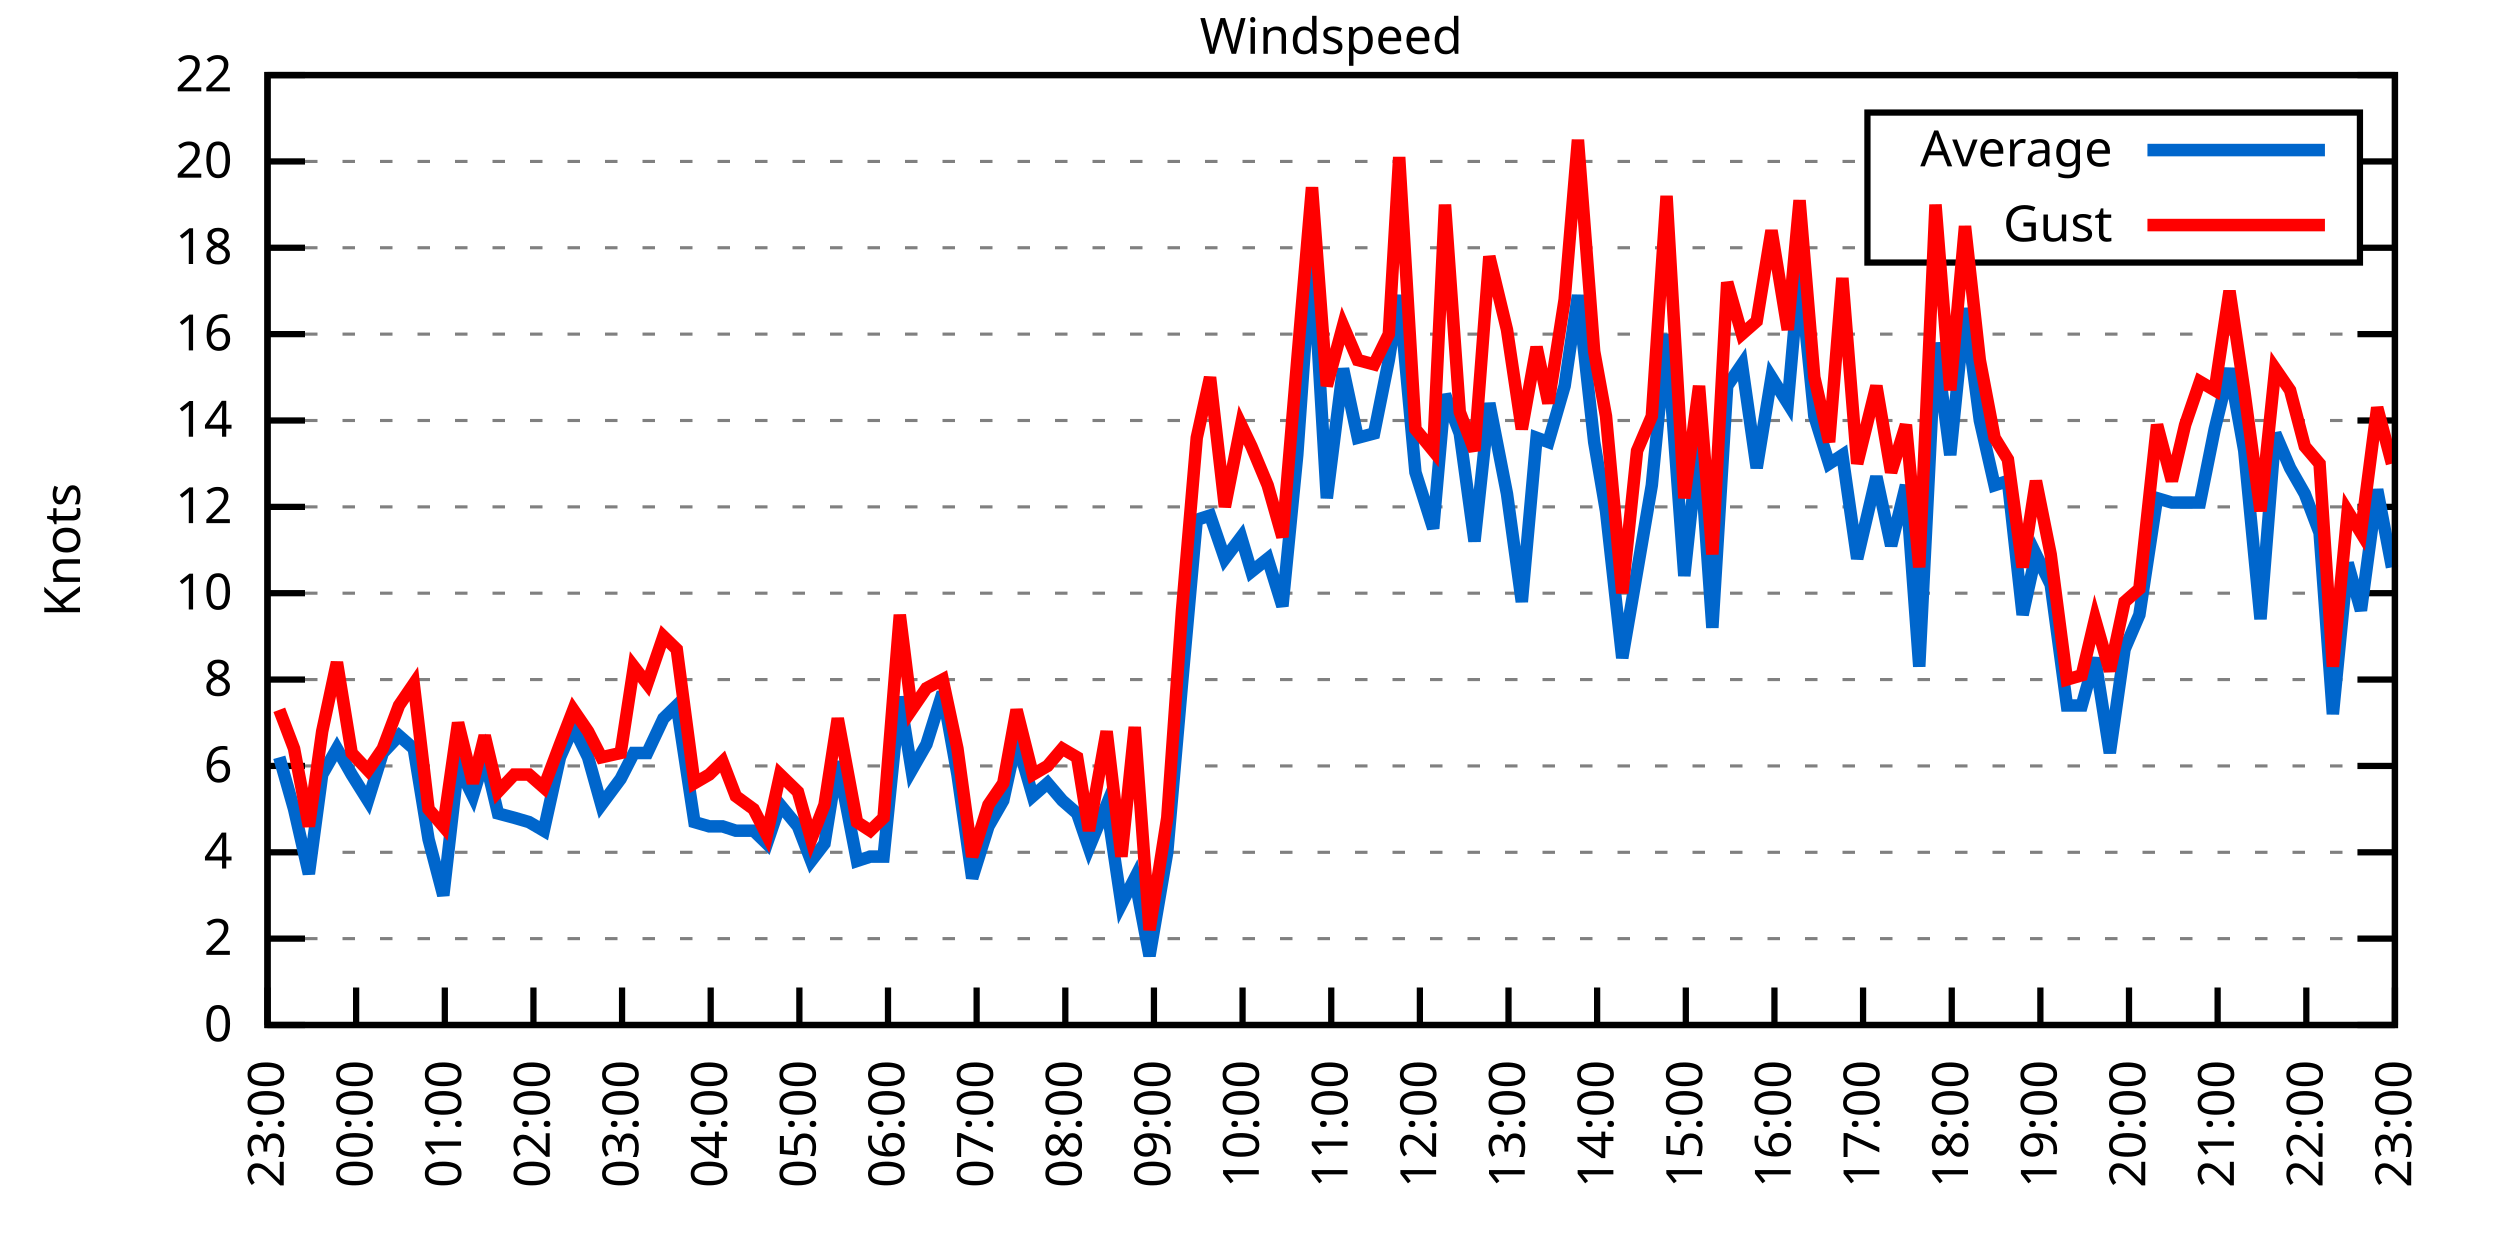
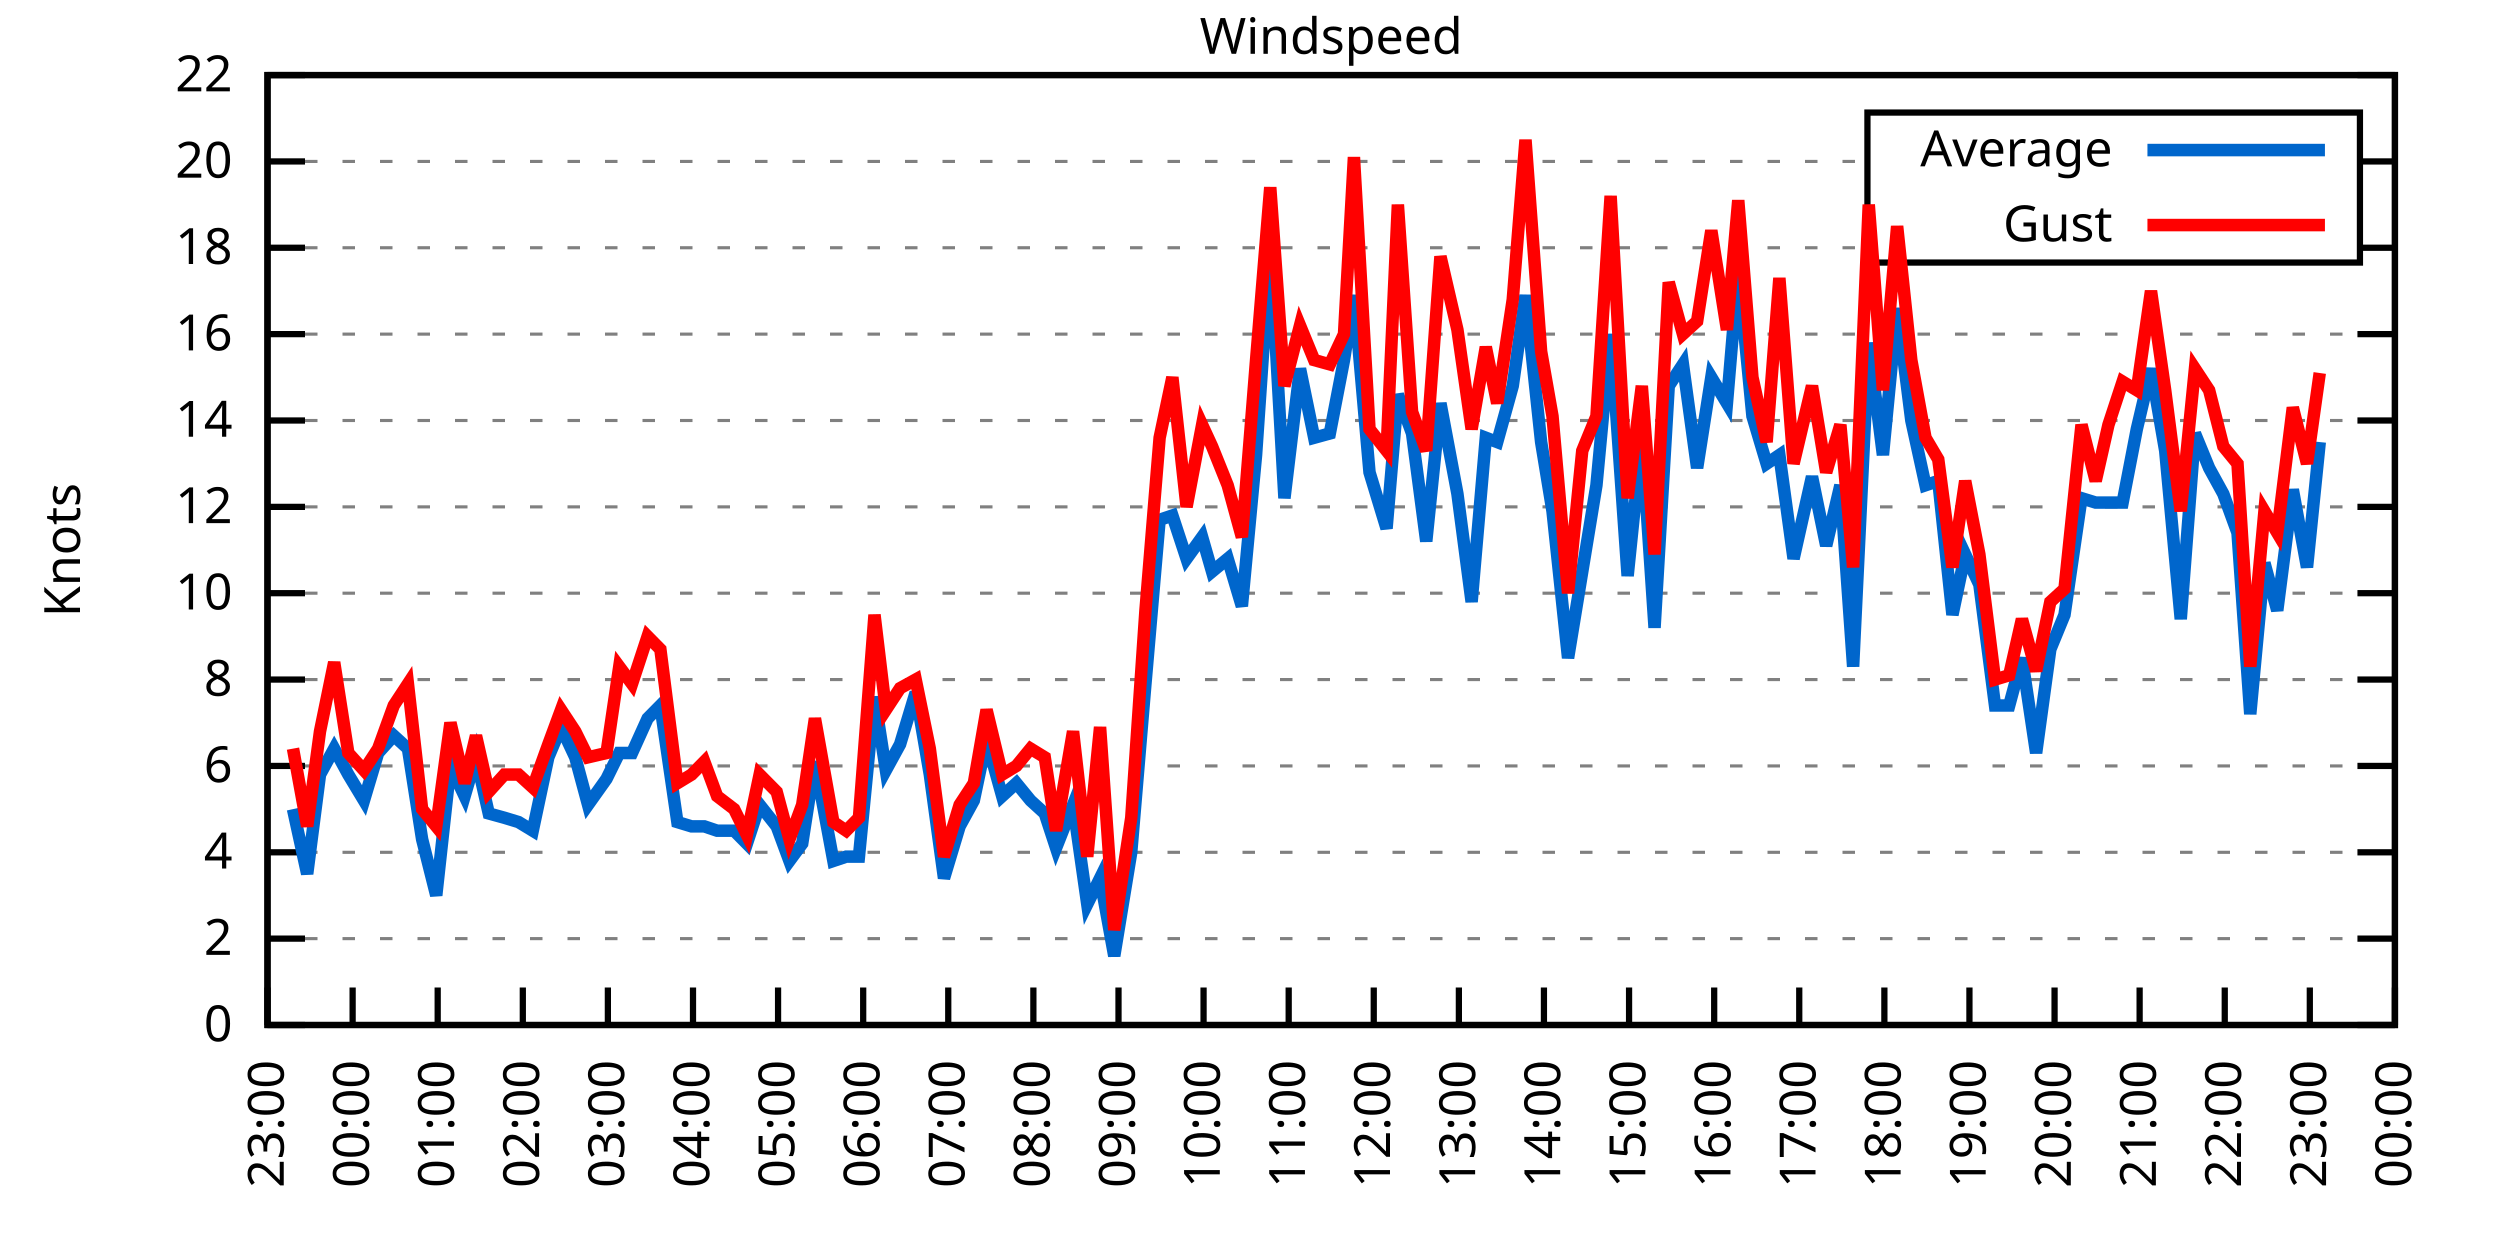
<svg xmlns="http://www.w3.org/2000/svg" xmlns:xlink="http://www.w3.org/1999/xlink" width="400" height="200" viewBox="0 0 400 200">
  <g id="gnuplot_canvas">
    <rect x="0" y="0" width="400" height="200" fill="none" />
    <defs>
      <circle id="gpDot" r="0.5" stroke-width="0.5" stroke="currentColor" />
      <path id="gpPt0" stroke-width="0.333" stroke="currentColor" d="M-1,0 h2 M0,-1 v2" />
      <path id="gpPt1" stroke-width="0.333" stroke="currentColor" d="M-1,-1 L1,1 M1,-1 L-1,1" />
      <path id="gpPt2" stroke-width="0.333" stroke="currentColor" d="M-1,0 L1,0 M0,-1 L0,1 M-1,-1 L1,1 M-1,1 L1,-1" />
      <rect id="gpPt3" stroke-width="0.333" stroke="currentColor" x="-1" y="-1" width="2" height="2" />
      <rect id="gpPt4" stroke-width="0.333" stroke="currentColor" fill="currentColor" x="-1" y="-1" width="2" height="2" />
      <circle id="gpPt5" stroke-width="0.333" stroke="currentColor" cx="0" cy="0" r="1" />
      <use xlink:href="#gpPt5" id="gpPt6" fill="currentColor" stroke="none" />
      <path id="gpPt7" stroke-width="0.333" stroke="currentColor" d="M0,-1.33 L-1.33,0.67 L1.33,0.67 z" />
      <use xlink:href="#gpPt7" id="gpPt8" fill="currentColor" stroke="none" />
      <use xlink:href="#gpPt7" id="gpPt9" stroke="currentColor" transform="rotate(180)" />
      <use xlink:href="#gpPt9" id="gpPt10" fill="currentColor" stroke="none" />
      <use xlink:href="#gpPt3" id="gpPt11" stroke="currentColor" transform="rotate(45)" />
      <use xlink:href="#gpPt11" id="gpPt12" fill="currentColor" stroke="none" />
      <path id="gpPt13" stroke-width="0.333" stroke="currentColor" d="M0,1.330 L1.265,0.411 L0.782,-1.067 L-0.782,-1.076 L-1.265,0.411 z" />
      <use xlink:href="#gpPt13" id="gpPt14" fill="currentColor" stroke="none" />
      <filter id="textbox" filterUnits="objectBoundingBox" x="0" y="0" height="1" width="1">
        <feFlood flood-color="white" flood-opacity="1" result="bgnd" />
        <feComposite in="SourceGraphic" in2="bgnd" operator="atop" />
      </filter>
      <filter id="greybox" filterUnits="objectBoundingBox" x="0" y="0" height="1" width="1">
        <feFlood flood-color="lightgrey" flood-opacity="1" result="grey" />
        <feComposite in="SourceGraphic" in2="grey" operator="atop" />
      </filter>
    </defs>
    <g fill="none" color="white" stroke="currentColor" stroke-width="1.00" stroke-linecap="butt" stroke-linejoin="miter">
</g>
    <g fill="none" color="black" stroke="currentColor" stroke-width="1.00" stroke-linecap="butt" stroke-linejoin="miter">
      <g stroke="none" shape-rendering="crispEdges">
        <polygon fill="rgb(255, 255, 255)" points="42.80,164.00 383.18,164.00 383.18,12.02 42.80,12.02 " />
      </g>
    </g>
    <g fill="none" color="black" stroke="currentColor" stroke-width="1.00" stroke-linecap="butt" stroke-linejoin="miter">
</g>
    <g fill="none" color="black" stroke="black" stroke-width="0.50" stroke-linecap="butt" stroke-linejoin="miter">
</g>
    <g fill="none" color="gray" stroke="currentColor" stroke-width="0.50" stroke-linecap="butt" stroke-linejoin="miter">
      <path stroke="gray" stroke-dasharray="2,4" class="gridline" d="M42.80,164.00 L383.19,164.00  " />
    </g>
    <g fill="none" color="gray" stroke="gray" stroke-width="1.00" stroke-linecap="butt" stroke-linejoin="miter">
</g>
    <g fill="none" color="black" stroke="currentColor" stroke-width="1.00" stroke-linecap="butt" stroke-linejoin="miter">
      <path stroke="black" d="M42.80,164.00 L48.80,164.00 M383.19,164.00 L377.19,164.00  " />
      <g transform="translate(37.20,166.60)" stroke="none" fill="black" font-family="Sans" font-size="8.00" text-anchor="end">
        <text>
          <tspan font-family="Sans"> 0</tspan>
        </text>
      </g>
    </g>
    <g fill="none" color="black" stroke="currentColor" stroke-width="1.00" stroke-linecap="butt" stroke-linejoin="miter">
</g>
    <g fill="none" color="black" stroke="black" stroke-width="0.50" stroke-linecap="butt" stroke-linejoin="miter">
</g>
    <g fill="none" color="gray" stroke="currentColor" stroke-width="0.50" stroke-linecap="butt" stroke-linejoin="miter">
      <path stroke="gray" stroke-dasharray="2,4" class="gridline" d="M42.80,150.18 L383.19,150.18  " />
    </g>
    <g fill="none" color="gray" stroke="gray" stroke-width="1.00" stroke-linecap="butt" stroke-linejoin="miter">
</g>
    <g fill="none" color="black" stroke="currentColor" stroke-width="1.00" stroke-linecap="butt" stroke-linejoin="miter">
      <path stroke="black" d="M42.80,150.18 L48.80,150.18 M383.19,150.18 L377.19,150.18  " />
      <g transform="translate(37.20,152.78)" stroke="none" fill="black" font-family="Sans" font-size="8.00" text-anchor="end">
        <text>
          <tspan font-family="Sans"> 2</tspan>
        </text>
      </g>
    </g>
    <g fill="none" color="black" stroke="currentColor" stroke-width="1.00" stroke-linecap="butt" stroke-linejoin="miter">
</g>
    <g fill="none" color="black" stroke="black" stroke-width="0.50" stroke-linecap="butt" stroke-linejoin="miter">
</g>
    <g fill="none" color="gray" stroke="currentColor" stroke-width="0.50" stroke-linecap="butt" stroke-linejoin="miter">
      <path stroke="gray" stroke-dasharray="2,4" class="gridline" d="M42.80,136.37 L383.19,136.37  " />
    </g>
    <g fill="none" color="gray" stroke="gray" stroke-width="1.00" stroke-linecap="butt" stroke-linejoin="miter">
</g>
    <g fill="none" color="black" stroke="currentColor" stroke-width="1.00" stroke-linecap="butt" stroke-linejoin="miter">
      <path stroke="black" d="M42.80,136.37 L48.80,136.37 M383.19,136.37 L377.19,136.37  " />
      <g transform="translate(37.20,138.97)" stroke="none" fill="black" font-family="Sans" font-size="8.00" text-anchor="end">
        <text>
          <tspan font-family="Sans"> 4</tspan>
        </text>
      </g>
    </g>
    <g fill="none" color="black" stroke="currentColor" stroke-width="1.00" stroke-linecap="butt" stroke-linejoin="miter">
</g>
    <g fill="none" color="black" stroke="black" stroke-width="0.50" stroke-linecap="butt" stroke-linejoin="miter">
</g>
    <g fill="none" color="gray" stroke="currentColor" stroke-width="0.50" stroke-linecap="butt" stroke-linejoin="miter">
      <path stroke="gray" stroke-dasharray="2,4" class="gridline" d="M42.80,122.55 L383.19,122.55  " />
    </g>
    <g fill="none" color="gray" stroke="gray" stroke-width="1.00" stroke-linecap="butt" stroke-linejoin="miter">
</g>
    <g fill="none" color="black" stroke="currentColor" stroke-width="1.00" stroke-linecap="butt" stroke-linejoin="miter">
      <path stroke="black" d="M42.80,122.55 L48.80,122.55 M383.19,122.55 L377.19,122.55  " />
      <g transform="translate(37.20,125.15)" stroke="none" fill="black" font-family="Sans" font-size="8.00" text-anchor="end">
        <text>
          <tspan font-family="Sans"> 6</tspan>
        </text>
      </g>
    </g>
    <g fill="none" color="black" stroke="currentColor" stroke-width="1.00" stroke-linecap="butt" stroke-linejoin="miter">
</g>
    <g fill="none" color="black" stroke="black" stroke-width="0.50" stroke-linecap="butt" stroke-linejoin="miter">
</g>
    <g fill="none" color="gray" stroke="currentColor" stroke-width="0.50" stroke-linecap="butt" stroke-linejoin="miter">
      <path stroke="gray" stroke-dasharray="2,4" class="gridline" d="M42.80,108.73 L383.19,108.73  " />
    </g>
    <g fill="none" color="gray" stroke="gray" stroke-width="1.00" stroke-linecap="butt" stroke-linejoin="miter">
</g>
    <g fill="none" color="black" stroke="currentColor" stroke-width="1.00" stroke-linecap="butt" stroke-linejoin="miter">
      <path stroke="black" d="M42.80,108.73 L48.80,108.73 M383.19,108.73 L377.19,108.73  " />
      <g transform="translate(37.20,111.33)" stroke="none" fill="black" font-family="Sans" font-size="8.00" text-anchor="end">
        <text>
          <tspan font-family="Sans"> 8</tspan>
        </text>
      </g>
    </g>
    <g fill="none" color="black" stroke="currentColor" stroke-width="1.00" stroke-linecap="butt" stroke-linejoin="miter">
</g>
    <g fill="none" color="black" stroke="black" stroke-width="0.50" stroke-linecap="butt" stroke-linejoin="miter">
</g>
    <g fill="none" color="gray" stroke="currentColor" stroke-width="0.50" stroke-linecap="butt" stroke-linejoin="miter">
      <path stroke="gray" stroke-dasharray="2,4" class="gridline" d="M42.80,94.91 L383.19,94.91  " />
    </g>
    <g fill="none" color="gray" stroke="gray" stroke-width="1.00" stroke-linecap="butt" stroke-linejoin="miter">
</g>
    <g fill="none" color="black" stroke="currentColor" stroke-width="1.00" stroke-linecap="butt" stroke-linejoin="miter">
      <path stroke="black" d="M42.80,94.91 L48.80,94.91 M383.19,94.91 L377.19,94.91  " />
      <g transform="translate(37.20,97.51)" stroke="none" fill="black" font-family="Sans" font-size="8.00" text-anchor="end">
        <text>
          <tspan font-family="Sans"> 10</tspan>
        </text>
      </g>
    </g>
    <g fill="none" color="black" stroke="currentColor" stroke-width="1.00" stroke-linecap="butt" stroke-linejoin="miter">
</g>
    <g fill="none" color="black" stroke="black" stroke-width="0.50" stroke-linecap="butt" stroke-linejoin="miter">
</g>
    <g fill="none" color="gray" stroke="currentColor" stroke-width="0.50" stroke-linecap="butt" stroke-linejoin="miter">
      <path stroke="gray" stroke-dasharray="2,4" class="gridline" d="M42.80,81.10 L383.19,81.10  " />
    </g>
    <g fill="none" color="gray" stroke="gray" stroke-width="1.00" stroke-linecap="butt" stroke-linejoin="miter">
</g>
    <g fill="none" color="black" stroke="currentColor" stroke-width="1.00" stroke-linecap="butt" stroke-linejoin="miter">
      <path stroke="black" d="M42.80,81.10 L48.80,81.10 M383.19,81.10 L377.19,81.10  " />
      <g transform="translate(37.20,83.70)" stroke="none" fill="black" font-family="Sans" font-size="8.00" text-anchor="end">
        <text>
          <tspan font-family="Sans"> 12</tspan>
        </text>
      </g>
    </g>
    <g fill="none" color="black" stroke="currentColor" stroke-width="1.00" stroke-linecap="butt" stroke-linejoin="miter">
</g>
    <g fill="none" color="black" stroke="black" stroke-width="0.50" stroke-linecap="butt" stroke-linejoin="miter">
</g>
    <g fill="none" color="gray" stroke="currentColor" stroke-width="0.50" stroke-linecap="butt" stroke-linejoin="miter">
      <path stroke="gray" stroke-dasharray="2,4" class="gridline" d="M42.80,67.28 L383.19,67.28  " />
    </g>
    <g fill="none" color="gray" stroke="gray" stroke-width="1.00" stroke-linecap="butt" stroke-linejoin="miter">
</g>
    <g fill="none" color="black" stroke="currentColor" stroke-width="1.00" stroke-linecap="butt" stroke-linejoin="miter">
      <path stroke="black" d="M42.80,67.28 L48.80,67.28 M383.19,67.28 L377.19,67.28  " />
      <g transform="translate(37.20,69.88)" stroke="none" fill="black" font-family="Sans" font-size="8.00" text-anchor="end">
        <text>
          <tspan font-family="Sans"> 14</tspan>
        </text>
      </g>
    </g>
    <g fill="none" color="black" stroke="currentColor" stroke-width="1.00" stroke-linecap="butt" stroke-linejoin="miter">
</g>
    <g fill="none" color="black" stroke="black" stroke-width="0.50" stroke-linecap="butt" stroke-linejoin="miter">
</g>
    <g fill="none" color="gray" stroke="currentColor" stroke-width="0.50" stroke-linecap="butt" stroke-linejoin="miter">
      <path stroke="gray" stroke-dasharray="2,4" class="gridline" d="M42.80,53.46 L383.19,53.46  " />
    </g>
    <g fill="none" color="gray" stroke="gray" stroke-width="1.00" stroke-linecap="butt" stroke-linejoin="miter">
</g>
    <g fill="none" color="black" stroke="currentColor" stroke-width="1.00" stroke-linecap="butt" stroke-linejoin="miter">
      <path stroke="black" d="M42.80,53.46 L48.80,53.46 M383.19,53.46 L377.19,53.46  " />
      <g transform="translate(37.20,56.06)" stroke="none" fill="black" font-family="Sans" font-size="8.00" text-anchor="end">
        <text>
          <tspan font-family="Sans"> 16</tspan>
        </text>
      </g>
    </g>
    <g fill="none" color="black" stroke="currentColor" stroke-width="1.00" stroke-linecap="butt" stroke-linejoin="miter">
</g>
    <g fill="none" color="black" stroke="black" stroke-width="0.50" stroke-linecap="butt" stroke-linejoin="miter">
</g>
    <g fill="none" color="gray" stroke="currentColor" stroke-width="0.50" stroke-linecap="butt" stroke-linejoin="miter">
      <path stroke="gray" stroke-dasharray="2,4" class="gridline" d="M42.80,39.64 L298.79,39.64 M377.59,39.64 L383.19,39.64  " />
    </g>
    <g fill="none" color="gray" stroke="gray" stroke-width="1.00" stroke-linecap="butt" stroke-linejoin="miter">
</g>
    <g fill="none" color="black" stroke="currentColor" stroke-width="1.00" stroke-linecap="butt" stroke-linejoin="miter">
      <path stroke="black" d="M42.80,39.64 L48.80,39.64 M383.19,39.64 L377.19,39.64  " />
      <g transform="translate(37.20,42.24)" stroke="none" fill="black" font-family="Sans" font-size="8.00" text-anchor="end">
        <text>
          <tspan font-family="Sans"> 18</tspan>
        </text>
      </g>
    </g>
    <g fill="none" color="black" stroke="currentColor" stroke-width="1.00" stroke-linecap="butt" stroke-linejoin="miter">
</g>
    <g fill="none" color="black" stroke="black" stroke-width="0.50" stroke-linecap="butt" stroke-linejoin="miter">
</g>
    <g fill="none" color="gray" stroke="currentColor" stroke-width="0.50" stroke-linecap="butt" stroke-linejoin="miter">
      <path stroke="gray" stroke-dasharray="2,4" class="gridline" d="M42.80,25.83 L298.79,25.83 M377.59,25.83 L383.19,25.83  " />
    </g>
    <g fill="none" color="gray" stroke="gray" stroke-width="1.00" stroke-linecap="butt" stroke-linejoin="miter">
</g>
    <g fill="none" color="black" stroke="currentColor" stroke-width="1.00" stroke-linecap="butt" stroke-linejoin="miter">
      <path stroke="black" d="M42.80,25.83 L48.80,25.83 M383.19,25.83 L377.19,25.83  " />
      <g transform="translate(37.20,28.43)" stroke="none" fill="black" font-family="Sans" font-size="8.00" text-anchor="end">
        <text>
          <tspan font-family="Sans"> 20</tspan>
        </text>
      </g>
    </g>
    <g fill="none" color="black" stroke="currentColor" stroke-width="1.00" stroke-linecap="butt" stroke-linejoin="miter">
</g>
    <g fill="none" color="black" stroke="black" stroke-width="0.50" stroke-linecap="butt" stroke-linejoin="miter">
</g>
    <g fill="none" color="gray" stroke="currentColor" stroke-width="0.50" stroke-linecap="butt" stroke-linejoin="miter">
      <path stroke="gray" stroke-dasharray="2,4" class="gridline" d="M42.80,12.01 L383.19,12.01  " />
    </g>
    <g fill="none" color="gray" stroke="gray" stroke-width="1.00" stroke-linecap="butt" stroke-linejoin="miter">
</g>
    <g fill="none" color="black" stroke="currentColor" stroke-width="1.00" stroke-linecap="butt" stroke-linejoin="miter">
      <path stroke="black" d="M42.80,12.01 L48.80,12.01 M383.19,12.01 L377.19,12.01  " />
      <g transform="translate(37.20,14.61)" stroke="none" fill="black" font-family="Sans" font-size="8.00" text-anchor="end">
        <text>
          <tspan font-family="Sans"> 22</tspan>
        </text>
      </g>
    </g>
    <g fill="none" color="black" stroke="currentColor" stroke-width="1.00" stroke-linecap="butt" stroke-linejoin="miter">
      <path stroke="black" d="M42.80,164.00 L42.80,158.00  " />
      <g transform="translate(45.40,169.60) rotate(270.00)" stroke="none" fill="black" font-family="Sans" font-size="8.00" text-anchor="end">
        <text>
          <tspan font-family="Sans">23:00</tspan>
        </text>
      </g>
    </g>
    <g fill="none" color="black" stroke="currentColor" stroke-width="1.00" stroke-linecap="butt" stroke-linejoin="miter">
-       <path stroke="black" d="M56.98,164.00 L56.98,158.00  " />
-       <g transform="translate(59.58,169.60) rotate(270.00)" stroke="none" fill="black" font-family="Sans" font-size="8.00" text-anchor="end">
+       <path stroke="black" d="M56.42,164.00 L56.42,158.00  " />
+       <g transform="translate(59.02,169.60) rotate(270.00)" stroke="none" fill="black" font-family="Sans" font-size="8.00" text-anchor="end">
        <text>
          <tspan font-family="Sans">00:00</tspan>
        </text>
      </g>
    </g>
    <g fill="none" color="black" stroke="currentColor" stroke-width="1.00" stroke-linecap="butt" stroke-linejoin="miter">
-       <path stroke="black" d="M71.17,164.00 L71.17,158.00  " />
-       <g transform="translate(73.77,169.60) rotate(270.00)" stroke="none" fill="black" font-family="Sans" font-size="8.00" text-anchor="end">
+       <path stroke="black" d="M70.03,164.00 L70.03,158.00  " />
+       <g transform="translate(72.63,169.60) rotate(270.00)" stroke="none" fill="black" font-family="Sans" font-size="8.00" text-anchor="end">
        <text>
          <tspan font-family="Sans">01:00</tspan>
        </text>
      </g>
    </g>
    <g fill="none" color="black" stroke="currentColor" stroke-width="1.00" stroke-linecap="butt" stroke-linejoin="miter">
-       <path stroke="black" d="M85.35,164.00 L85.35,158.00  " />
-       <g transform="translate(87.95,169.60) rotate(270.00)" stroke="none" fill="black" font-family="Sans" font-size="8.00" text-anchor="end">
+       <path stroke="black" d="M83.65,164.00 L83.65,158.00  " />
+       <g transform="translate(86.25,169.60) rotate(270.00)" stroke="none" fill="black" font-family="Sans" font-size="8.00" text-anchor="end">
        <text>
          <tspan font-family="Sans">02:00</tspan>
        </text>
      </g>
    </g>
    <g fill="none" color="black" stroke="currentColor" stroke-width="1.00" stroke-linecap="butt" stroke-linejoin="miter">
-       <path stroke="black" d="M99.53,164.00 L99.53,158.00  " />
-       <g transform="translate(102.13,169.60) rotate(270.00)" stroke="none" fill="black" font-family="Sans" font-size="8.00" text-anchor="end">
+       <path stroke="black" d="M97.26,164.00 L97.26,158.00  " />
+       <g transform="translate(99.86,169.60) rotate(270.00)" stroke="none" fill="black" font-family="Sans" font-size="8.00" text-anchor="end">
        <text>
          <tspan font-family="Sans">03:00</tspan>
        </text>
      </g>
    </g>
    <g fill="none" color="black" stroke="currentColor" stroke-width="1.00" stroke-linecap="butt" stroke-linejoin="miter">
-       <path stroke="black" d="M113.71,164.00 L113.71,158.00  " />
-       <g transform="translate(116.31,169.60) rotate(270.00)" stroke="none" fill="black" font-family="Sans" font-size="8.00" text-anchor="end">
+       <path stroke="black" d="M110.88,164.00 L110.88,158.00  " />
+       <g transform="translate(113.48,169.60) rotate(270.00)" stroke="none" fill="black" font-family="Sans" font-size="8.00" text-anchor="end">
        <text>
          <tspan font-family="Sans">04:00</tspan>
        </text>
      </g>
    </g>
    <g fill="none" color="black" stroke="currentColor" stroke-width="1.00" stroke-linecap="butt" stroke-linejoin="miter">
-       <path stroke="black" d="M127.90,164.00 L127.90,158.00  " />
-       <g transform="translate(130.50,169.60) rotate(270.00)" stroke="none" fill="black" font-family="Sans" font-size="8.00" text-anchor="end">
+       <path stroke="black" d="M124.49,164.00 L124.49,158.00  " />
+       <g transform="translate(127.09,169.60) rotate(270.00)" stroke="none" fill="black" font-family="Sans" font-size="8.00" text-anchor="end">
        <text>
          <tspan font-family="Sans">05:00</tspan>
        </text>
      </g>
    </g>
    <g fill="none" color="black" stroke="currentColor" stroke-width="1.00" stroke-linecap="butt" stroke-linejoin="miter">
-       <path stroke="black" d="M142.08,164.00 L142.08,158.00  " />
-       <g transform="translate(144.68,169.60) rotate(270.00)" stroke="none" fill="black" font-family="Sans" font-size="8.00" text-anchor="end">
+       <path stroke="black" d="M138.11,164.00 L138.11,158.00  " />
+       <g transform="translate(140.71,169.60) rotate(270.00)" stroke="none" fill="black" font-family="Sans" font-size="8.00" text-anchor="end">
        <text>
          <tspan font-family="Sans">06:00</tspan>
        </text>
      </g>
    </g>
    <g fill="none" color="black" stroke="currentColor" stroke-width="1.00" stroke-linecap="butt" stroke-linejoin="miter">
-       <path stroke="black" d="M156.26,164.00 L156.26,158.00  " />
-       <g transform="translate(158.86,169.60) rotate(270.00)" stroke="none" fill="black" font-family="Sans" font-size="8.00" text-anchor="end">
+       <path stroke="black" d="M151.72,164.00 L151.72,158.00  " />
+       <g transform="translate(154.32,169.60) rotate(270.00)" stroke="none" fill="black" font-family="Sans" font-size="8.00" text-anchor="end">
        <text>
          <tspan font-family="Sans">07:00</tspan>
        </text>
      </g>
    </g>
    <g fill="none" color="black" stroke="currentColor" stroke-width="1.00" stroke-linecap="butt" stroke-linejoin="miter">
-       <path stroke="black" d="M170.45,164.00 L170.45,158.00  " />
-       <g transform="translate(173.05,169.60) rotate(270.00)" stroke="none" fill="black" font-family="Sans" font-size="8.00" text-anchor="end">
+       <path stroke="black" d="M165.34,164.00 L165.34,158.00  " />
+       <g transform="translate(167.94,169.60) rotate(270.00)" stroke="none" fill="black" font-family="Sans" font-size="8.00" text-anchor="end">
        <text>
          <tspan font-family="Sans">08:00</tspan>
        </text>
      </g>
    </g>
    <g fill="none" color="black" stroke="currentColor" stroke-width="1.00" stroke-linecap="butt" stroke-linejoin="miter">
-       <path stroke="black" d="M184.63,164.00 L184.63,158.00  " />
-       <g transform="translate(187.23,169.60) rotate(270.00)" stroke="none" fill="black" font-family="Sans" font-size="8.00" text-anchor="end">
+       <path stroke="black" d="M178.96,164.00 L178.96,158.00  " />
+       <g transform="translate(181.56,169.60) rotate(270.00)" stroke="none" fill="black" font-family="Sans" font-size="8.00" text-anchor="end">
        <text>
          <tspan font-family="Sans">09:00</tspan>
        </text>
      </g>
    </g>
    <g fill="none" color="black" stroke="currentColor" stroke-width="1.00" stroke-linecap="butt" stroke-linejoin="miter">
-       <path stroke="black" d="M198.81,164.00 L198.81,158.00  " />
-       <g transform="translate(201.41,169.60) rotate(270.00)" stroke="none" fill="black" font-family="Sans" font-size="8.00" text-anchor="end">
+       <path stroke="black" d="M192.57,164.00 L192.57,158.00  " />
+       <g transform="translate(195.17,169.60) rotate(270.00)" stroke="none" fill="black" font-family="Sans" font-size="8.00" text-anchor="end">
        <text>
          <tspan font-family="Sans">10:00</tspan>
        </text>
      </g>
    </g>
    <g fill="none" color="black" stroke="currentColor" stroke-width="1.00" stroke-linecap="butt" stroke-linejoin="miter">
-       <path stroke="black" d="M213.00,164.00 L213.00,158.00  " />
-       <g transform="translate(215.60,169.60) rotate(270.00)" stroke="none" fill="black" font-family="Sans" font-size="8.00" text-anchor="end">
+       <path stroke="black" d="M206.19,164.00 L206.19,158.00  " />
+       <g transform="translate(208.79,169.60) rotate(270.00)" stroke="none" fill="black" font-family="Sans" font-size="8.00" text-anchor="end">
        <text>
          <tspan font-family="Sans">11:00</tspan>
        </text>
      </g>
    </g>
    <g fill="none" color="black" stroke="currentColor" stroke-width="1.00" stroke-linecap="butt" stroke-linejoin="miter">
-       <path stroke="black" d="M227.18,164.00 L227.18,158.00  " />
-       <g transform="translate(229.78,169.60) rotate(270.00)" stroke="none" fill="black" font-family="Sans" font-size="8.00" text-anchor="end">
+       <path stroke="black" d="M219.80,164.00 L219.80,158.00  " />
+       <g transform="translate(222.40,169.60) rotate(270.00)" stroke="none" fill="black" font-family="Sans" font-size="8.00" text-anchor="end">
        <text>
          <tspan font-family="Sans">12:00</tspan>
        </text>
      </g>
    </g>
    <g fill="none" color="black" stroke="currentColor" stroke-width="1.00" stroke-linecap="butt" stroke-linejoin="miter">
-       <path stroke="black" d="M241.36,164.00 L241.36,158.00  " />
-       <g transform="translate(243.96,169.60) rotate(270.00)" stroke="none" fill="black" font-family="Sans" font-size="8.00" text-anchor="end">
+       <path stroke="black" d="M233.42,164.00 L233.42,158.00  " />
+       <g transform="translate(236.02,169.60) rotate(270.00)" stroke="none" fill="black" font-family="Sans" font-size="8.00" text-anchor="end">
        <text>
          <tspan font-family="Sans">13:00</tspan>
        </text>
      </g>
    </g>
    <g fill="none" color="black" stroke="currentColor" stroke-width="1.00" stroke-linecap="butt" stroke-linejoin="miter">
-       <path stroke="black" d="M255.54,164.00 L255.54,158.00  " />
-       <g transform="translate(258.14,169.60) rotate(270.00)" stroke="none" fill="black" font-family="Sans" font-size="8.00" text-anchor="end">
+       <path stroke="black" d="M247.03,164.00 L247.03,158.00  " />
+       <g transform="translate(249.63,169.60) rotate(270.00)" stroke="none" fill="black" font-family="Sans" font-size="8.00" text-anchor="end">
        <text>
          <tspan font-family="Sans">14:00</tspan>
        </text>
      </g>
    </g>
    <g fill="none" color="black" stroke="currentColor" stroke-width="1.00" stroke-linecap="butt" stroke-linejoin="miter">
-       <path stroke="black" d="M269.73,164.00 L269.73,158.00  " />
-       <g transform="translate(272.33,169.60) rotate(270.00)" stroke="none" fill="black" font-family="Sans" font-size="8.00" text-anchor="end">
+       <path stroke="black" d="M260.65,164.00 L260.65,158.00  " />
+       <g transform="translate(263.25,169.60) rotate(270.00)" stroke="none" fill="black" font-family="Sans" font-size="8.00" text-anchor="end">
        <text>
          <tspan font-family="Sans">15:00</tspan>
        </text>
      </g>
    </g>
    <g fill="none" color="black" stroke="currentColor" stroke-width="1.00" stroke-linecap="butt" stroke-linejoin="miter">
-       <path stroke="black" d="M283.91,164.00 L283.91,158.00  " />
-       <g transform="translate(286.51,169.60) rotate(270.00)" stroke="none" fill="black" font-family="Sans" font-size="8.00" text-anchor="end">
+       <path stroke="black" d="M274.27,164.00 L274.27,158.00  " />
+       <g transform="translate(276.87,169.60) rotate(270.00)" stroke="none" fill="black" font-family="Sans" font-size="8.00" text-anchor="end">
        <text>
          <tspan font-family="Sans">16:00</tspan>
        </text>
      </g>
    </g>
    <g fill="none" color="black" stroke="currentColor" stroke-width="1.00" stroke-linecap="butt" stroke-linejoin="miter">
-       <path stroke="black" d="M298.09,164.00 L298.09,158.00  " />
-       <g transform="translate(300.69,169.60) rotate(270.00)" stroke="none" fill="black" font-family="Sans" font-size="8.00" text-anchor="end">
+       <path stroke="black" d="M287.88,164.00 L287.88,158.00  " />
+       <g transform="translate(290.48,169.60) rotate(270.00)" stroke="none" fill="black" font-family="Sans" font-size="8.00" text-anchor="end">
        <text>
          <tspan font-family="Sans">17:00</tspan>
        </text>
      </g>
    </g>
    <g fill="none" color="black" stroke="currentColor" stroke-width="1.00" stroke-linecap="butt" stroke-linejoin="miter">
-       <path stroke="black" d="M312.28,164.00 L312.28,158.00  " />
-       <g transform="translate(314.88,169.60) rotate(270.00)" stroke="none" fill="black" font-family="Sans" font-size="8.00" text-anchor="end">
+       <path stroke="black" d="M301.50,164.00 L301.50,158.00  " />
+       <g transform="translate(304.10,169.60) rotate(270.00)" stroke="none" fill="black" font-family="Sans" font-size="8.00" text-anchor="end">
        <text>
          <tspan font-family="Sans">18:00</tspan>
        </text>
      </g>
    </g>
    <g fill="none" color="black" stroke="currentColor" stroke-width="1.00" stroke-linecap="butt" stroke-linejoin="miter">
-       <path stroke="black" d="M326.46,164.00 L326.46,158.00  " />
-       <g transform="translate(329.06,169.60) rotate(270.00)" stroke="none" fill="black" font-family="Sans" font-size="8.00" text-anchor="end">
+       <path stroke="black" d="M315.11,164.00 L315.11,158.00  " />
+       <g transform="translate(317.71,169.60) rotate(270.00)" stroke="none" fill="black" font-family="Sans" font-size="8.00" text-anchor="end">
        <text>
          <tspan font-family="Sans">19:00</tspan>
        </text>
      </g>
    </g>
    <g fill="none" color="black" stroke="currentColor" stroke-width="1.00" stroke-linecap="butt" stroke-linejoin="miter">
-       <path stroke="black" d="M340.64,164.00 L340.64,158.00  " />
-       <g transform="translate(343.24,169.60) rotate(270.00)" stroke="none" fill="black" font-family="Sans" font-size="8.00" text-anchor="end">
+       <path stroke="black" d="M328.73,164.00 L328.73,158.00  " />
+       <g transform="translate(331.33,169.60) rotate(270.00)" stroke="none" fill="black" font-family="Sans" font-size="8.00" text-anchor="end">
        <text>
          <tspan font-family="Sans">20:00</tspan>
        </text>
      </g>
    </g>
    <g fill="none" color="black" stroke="currentColor" stroke-width="1.00" stroke-linecap="butt" stroke-linejoin="miter">
-       <path stroke="black" d="M354.82,164.00 L354.82,158.00  " />
-       <g transform="translate(357.42,169.60) rotate(270.00)" stroke="none" fill="black" font-family="Sans" font-size="8.00" text-anchor="end">
+       <path stroke="black" d="M342.34,164.00 L342.34,158.00  " />
+       <g transform="translate(344.94,169.60) rotate(270.00)" stroke="none" fill="black" font-family="Sans" font-size="8.00" text-anchor="end">
        <text>
          <tspan font-family="Sans">21:00</tspan>
        </text>
      </g>
    </g>
    <g fill="none" color="black" stroke="currentColor" stroke-width="1.00" stroke-linecap="butt" stroke-linejoin="miter">
-       <path stroke="black" d="M369.01,164.00 L369.01,158.00  " />
-       <g transform="translate(371.61,169.60) rotate(270.00)" stroke="none" fill="black" font-family="Sans" font-size="8.00" text-anchor="end">
+       <path stroke="black" d="M355.96,164.00 L355.96,158.00  " />
+       <g transform="translate(358.56,169.60) rotate(270.00)" stroke="none" fill="black" font-family="Sans" font-size="8.00" text-anchor="end">
        <text>
          <tspan font-family="Sans">22:00</tspan>
+         </text>
+       </g>
+     </g>
+     <g fill="none" color="black" stroke="currentColor" stroke-width="1.00" stroke-linecap="butt" stroke-linejoin="miter">
+       <path stroke="black" d="M369.57,164.00 L369.57,158.00  " />
+       <g transform="translate(372.17,169.60) rotate(270.00)" stroke="none" fill="black" font-family="Sans" font-size="8.00" text-anchor="end">
+         <text>
+           <tspan font-family="Sans">23:00</tspan>
        </text>
      </g>
    </g>
    <g fill="none" color="black" stroke="currentColor" stroke-width="1.00" stroke-linecap="butt" stroke-linejoin="miter">
      <path stroke="black" d="M383.19,164.00 L383.19,158.00  " />
      <g transform="translate(385.79,169.60) rotate(270.00)" stroke="none" fill="black" font-family="Sans" font-size="8.00" text-anchor="end">
        <text>
-           <tspan font-family="Sans">23:00</tspan>
+           <tspan font-family="Sans">00:00</tspan>
        </text>
      </g>
    </g>
    <g fill="none" color="black" stroke="currentColor" stroke-width="1.00" stroke-linecap="butt" stroke-linejoin="miter">
</g>
    <g fill="none" color="black" stroke="currentColor" stroke-width="1.00" stroke-linecap="butt" stroke-linejoin="miter">
      <path stroke="black" d="M42.80,12.01 L42.80,164.00 L383.19,164.00 L383.19,12.01 L42.80,12.01 Z  " />
    </g>
    <g fill="none" color="black" stroke="currentColor" stroke-width="1.00" stroke-linecap="butt" stroke-linejoin="miter">
</g>
    <g fill="none" color="black" stroke="currentColor" stroke-width="1.00" stroke-linecap="butt" stroke-linejoin="miter">
      <path stroke="black" d="M298.79,42.01 L298.79,18.01 L377.59,18.01 L377.59,42.01 L298.79,42.01 Z  " />
    </g>
    <g id="Windspeed_plot_1">
      <g fill="none" color="white" stroke="black" stroke-width="2.00" stroke-linecap="butt" stroke-linejoin="miter">
</g>
      <g fill="none" color="black" stroke="currentColor" stroke-width="2.00" stroke-linecap="butt" stroke-linejoin="miter">
        <g transform="translate(337.99,26.61)" stroke="none" fill="black" font-family="Sans" font-size="8.00" text-anchor="end">
          <text>
            <tspan font-family="Sans">Average</tspan>
          </text>
        </g>
      </g>
      <g fill="none" color="black" stroke="currentColor" stroke-width="2.00" stroke-linecap="butt" stroke-linejoin="miter">
-         <path stroke="rgb(  0, 102, 204)" d="M343.59,24.01 L371.99,24.01 M44.69,121.17 L47.05,129.46 L49.42,139.82 L51.55,123.93 L53.91,119.78 L56.27,123.93   L58.87,128.08 L61.24,120.48 L63.84,117.71 L66.20,119.78 L68.57,134.29 L70.93,143.27 L73.29,122.55 L75.66,127.38   L77.55,121.17 L79.68,130.15 L82.28,130.84 L84.64,131.53 L87.00,132.91 L89.60,121.17 L91.73,116.33 L94.09,121.17   L96.22,128.77 L99.30,124.62 L101.42,120.48 L103.55,120.48 L106.15,114.95 L108.28,112.88 L111.11,131.53 L113.48,132.22   L115.61,132.22 L117.73,132.91 L120.57,132.91 L122.70,134.98 L124.82,128.77 L127.66,132.22 L129.79,137.75 L131.92,134.98   L134.04,121.86 L137.12,137.75 L139.24,137.06 L141.37,137.06 L143.97,111.49 L145.86,123.24 L148.23,119.09 L150.83,110.80   L153.19,123.93 L155.55,140.51 L158.15,132.22 L160.52,128.08 L162.65,118.40 L165.25,127.38 L167.61,125.31 L169.97,128.08   L172.34,130.15 L174.23,135.67 L177.06,128.77 L179.43,144.66 L181.56,140.51 L183.92,152.95 L186.76,136.37 L189.12,109.42   L191.48,83.17 L193.61,82.48 L195.98,89.39 L198.58,85.93 L200.23,91.46 L202.83,89.39 L205.19,96.99 L207.56,72.81   L209.92,39.64 L212.29,79.71 L214.89,58.99 L217.25,70.04 L219.85,69.35 L222.21,57.61 L223.87,47.24 L226.47,75.57   L229.31,84.55 L231.20,63.13 L233.56,69.35 L235.92,86.62 L238.29,64.52 L241.12,79.02 L243.49,96.30 L245.85,70.04   L247.74,70.73 L250.34,61.75 L252.47,47.24 L255.07,70.73 L256.96,81.79 L259.56,105.28 L261.93,91.46 L264.29,77.64   L266.65,53.46 L269.49,92.15 L271.85,70.04 L273.98,100.44 L276.35,61.75 L278.71,58.30 L281.07,74.88 L283.44,60.37   L286.04,64.52 L287.93,43.10 L290.29,66.59 L292.66,74.19 L294.78,72.81 L297.15,89.39 L300.22,76.26 L302.58,87.31   L304.95,77.64 L307.08,106.66 L309.68,54.84 L312.04,72.81 L314.40,49.32 L316.77,67.28 L319.13,77.64 L321.26,76.95   L323.62,98.37 L325.75,88.70 L328.11,93.53 L330.71,112.88 L333.08,112.88 L335.20,105.28 L337.57,120.48 L339.93,103.89   L342.30,98.37 L345.13,79.71 L347.50,80.41 L349.62,80.41 L351.99,80.41 L354.35,68.66 L356.72,58.99 L359.08,72.12   L361.68,99.06 L364.04,69.35 L366.41,74.88 L368.77,79.02 L371.13,85.24 L373.26,114.26 L375.63,90.08 L377.75,97.68   L380.35,78.33 L382.72,90.77  " />
+         <path stroke="rgb(  0, 102, 204)" d="M343.59,24.01 L371.99,24.01 M46.88,129.46 L49.15,139.82 L51.20,123.93 L53.47,119.78 L55.73,123.93 L58.23,128.08   L60.50,120.48 L63.00,117.71 L65.27,119.78 L67.54,134.29 L69.80,143.27 L72.07,122.55 L74.34,127.38 L76.16,121.17   L78.20,130.15 L80.70,130.84 L82.97,131.53 L85.24,132.91 L87.73,121.17 L89.77,116.33 L92.04,121.17 L94.09,128.77   L97.04,124.62 L99.08,120.48 L101.12,120.48 L103.62,114.95 L105.66,112.88 L108.38,131.53 L110.65,132.22 L112.69,132.22   L114.74,132.91 L117.46,132.91 L119.50,134.98 L121.54,128.77 L124.27,132.22 L126.31,137.75 L128.35,134.98 L130.39,121.86   L133.34,137.75 L135.39,137.06 L137.43,137.06 L139.92,111.49 L141.74,123.24 L144.01,119.09 L146.51,110.80 L148.77,123.93   L151.04,140.51 L153.54,132.22 L155.81,128.08 L157.85,118.40 L160.35,127.38 L162.62,125.31 L164.89,128.08 L167.16,130.15   L168.97,135.67 L171.69,128.77 L173.96,144.66 L176.01,140.51 L178.28,152.95 L181.00,136.37 L183.27,109.42 L185.54,83.17   L187.58,82.48 L189.85,89.39 L192.34,85.93 L193.93,91.46 L196.43,89.39 L198.70,96.99 L200.97,72.81 L203.24,39.64   L205.51,79.71 L208.00,58.99 L210.27,70.04 L212.77,69.35 L215.04,57.61 L216.63,47.24 L219.12,75.57 L221.85,84.55   L223.66,63.13 L225.93,69.35 L228.20,86.62 L230.47,64.52 L233.19,79.02 L235.46,96.30 L237.73,70.04 L239.55,70.73   L242.04,61.75 L244.08,47.24 L246.58,70.73 L248.40,81.79 L250.89,105.28 L253.16,91.46 L255.43,77.64 L257.70,53.46   L260.42,92.15 L262.69,70.04 L264.73,100.44 L267.00,61.75 L269.27,58.30 L271.54,74.88 L273.81,60.37 L276.31,64.52   L278.12,43.10 L280.39,66.59 L282.66,74.19 L284.70,72.81 L286.97,89.39 L289.92,76.26 L292.19,87.31 L294.46,77.64   L296.50,106.66 L299.00,54.84 L301.27,72.81 L303.54,49.32 L305.81,67.28 L308.08,77.64 L310.12,76.95 L312.39,98.37   L314.43,88.70 L316.70,93.53 L319.20,112.88 L321.47,112.88 L323.51,105.28 L325.78,120.48 L328.05,103.89 L330.32,98.37   L333.04,79.71 L335.31,80.41 L337.35,80.41 L339.62,80.41 L341.89,68.66 L344.16,58.99 L346.43,72.12 L348.92,99.06   L351.19,69.35 L353.46,74.88 L355.73,79.02 L358.00,85.24 L360.04,114.26 L362.31,90.08 L364.36,97.68 L366.85,78.33   L369.12,90.77 L371.16,70.73  " />
      </g>
    </g>
    <g id="Windspeed_plot_2">
      <g fill="none" color="black" stroke="currentColor" stroke-width="2.00" stroke-linecap="butt" stroke-linejoin="miter">
        <g transform="translate(337.99,38.61)" stroke="none" fill="black" font-family="Sans" font-size="8.00" text-anchor="end">
          <text>
            <tspan font-family="Sans">Gust</tspan>
          </text>
        </g>
      </g>
      <g fill="none" color="black" stroke="currentColor" stroke-width="2.00" stroke-linecap="butt" stroke-linejoin="miter">
-         <path stroke="rgb(255,   0,   0)" d="M343.59,36.01 L371.99,36.01 M44.69,113.57 L47.05,119.78 L49.42,132.22 L51.55,117.02 L53.91,105.97 L56.27,120.48   L58.87,123.24 L61.24,119.78 L63.84,112.88 L66.20,109.42 L68.57,129.46 L70.93,132.22 L73.29,115.64 L75.66,125.31   L77.55,117.71 L79.68,126.69 L82.28,123.93 L84.64,123.93 L87.00,126.00 L89.60,119.09 L91.73,113.57 L94.09,117.02   L96.22,121.17 L99.30,120.48 L101.42,106.66 L103.55,109.42 L106.15,101.82 L108.28,103.89 L111.11,125.31 L113.48,123.93   L115.61,121.86 L117.73,127.38 L120.57,129.46 L122.70,133.60 L124.82,123.93 L127.66,126.69 L129.79,134.29 L131.92,128.77   L134.04,114.95 L137.12,131.53 L139.24,132.91 L141.37,130.84 L143.97,98.37 L145.86,113.57 L148.23,110.11 L150.83,108.73   L153.19,119.78 L155.55,137.06 L158.15,128.77 L160.52,125.31 L162.65,113.57 L165.25,123.93 L167.61,122.55 L169.97,119.78   L172.34,121.17 L174.23,132.91 L177.06,117.02 L179.43,137.06 L181.56,116.33 L183.92,148.80 L186.76,130.84 L189.12,97.68   L191.48,70.04 L193.61,60.37 L195.98,81.10 L198.58,67.97 L200.23,71.42 L202.83,77.64 L205.19,85.93 L207.56,57.61   L209.92,29.97 L212.29,61.75 L214.89,52.08 L217.25,57.61 L219.85,58.30 L222.21,53.46 L223.87,25.14 L226.47,68.66   L229.31,72.12 L231.20,32.74 L233.56,65.90 L235.92,72.12 L238.29,41.03 L241.12,52.77 L243.49,68.66 L245.85,55.53   L247.74,64.52 L250.34,47.93 L252.47,22.37 L255.07,56.23 L256.96,66.59 L259.56,94.91 L261.93,72.12 L264.29,66.59   L266.65,31.35 L269.49,79.71 L271.85,61.75 L273.98,88.70 L276.35,45.17 L278.71,53.46 L281.07,51.39 L283.44,36.88   L286.04,52.77 L287.93,32.05 L290.29,60.37 L292.66,70.73 L294.78,44.48 L297.15,74.19 L300.22,61.75 L302.58,75.57   L304.95,67.97 L307.08,90.77 L309.68,32.74 L312.04,62.44 L314.40,36.19 L316.77,57.61 L319.13,70.04 L321.26,73.50   L323.62,90.77 L325.75,76.95 L328.11,88.70 L330.71,108.73 L333.08,108.04 L335.20,99.06 L337.57,107.35 L339.93,96.30   L342.30,94.22 L345.13,67.97 L347.50,76.95 L349.62,67.97 L351.99,61.06 L354.35,62.44 L356.72,46.55 L359.08,62.44   L361.68,81.79 L364.04,58.99 L366.41,62.44 L368.77,71.42 L371.13,74.19 L373.26,106.66 L375.63,81.79 L377.75,85.24   L380.35,65.21 L382.72,74.19  " />
+         <path stroke="rgb(255,   0,   0)" d="M343.59,36.01 L371.99,36.01 M46.88,119.78 L49.15,132.22 L51.20,117.02 L53.47,105.97 L55.73,120.48 L58.23,123.24   L60.50,119.78 L63.00,112.88 L65.27,109.42 L67.54,129.46 L69.80,132.22 L72.07,115.64 L74.34,125.31 L76.16,117.71   L78.20,126.69 L80.70,123.93 L82.97,123.93 L85.24,126.00 L87.73,119.09 L89.77,113.57 L92.04,117.02 L94.09,121.17   L97.04,120.48 L99.08,106.66 L101.12,109.42 L103.62,101.82 L105.66,103.89 L108.38,125.31 L110.65,123.93 L112.69,121.86   L114.74,127.38 L117.46,129.46 L119.50,133.60 L121.54,123.93 L124.27,126.69 L126.31,134.29 L128.35,128.77 L130.39,114.95   L133.34,131.53 L135.39,132.91 L137.43,130.84 L139.92,98.37 L141.74,113.57 L144.01,110.11 L146.51,108.73 L148.77,119.78   L151.04,137.06 L153.54,128.77 L155.81,125.31 L157.85,113.57 L160.35,123.93 L162.62,122.55 L164.89,119.78 L167.16,121.17   L168.97,132.91 L171.69,117.02 L173.96,137.06 L176.01,116.33 L178.28,148.80 L181.00,130.84 L183.27,97.68 L185.54,70.04   L187.58,60.37 L189.85,81.10 L192.34,67.97 L193.93,71.42 L196.43,77.64 L198.70,85.93 L200.97,57.61 L203.24,29.97   L205.51,61.75 L208.00,52.08 L210.27,57.61 L212.77,58.30 L215.04,53.46 L216.63,25.14 L219.12,68.66 L221.85,72.12   L223.66,32.74 L225.93,65.90 L228.20,72.12 L230.47,41.03 L233.19,52.77 L235.46,68.66 L237.73,55.53 L239.55,64.52   L242.04,47.93 L244.08,22.37 L246.58,56.23 L248.40,66.59 L250.89,94.91 L253.16,72.12 L255.43,66.59 L257.70,31.35   L260.42,79.71 L262.69,61.75 L264.73,88.70 L267.00,45.17 L269.27,53.46 L271.54,51.39 L273.81,36.88 L276.31,52.77   L278.12,32.05 L280.39,60.37 L282.66,70.73 L284.70,44.48 L286.97,74.19 L289.92,61.75 L292.19,75.57 L294.46,67.97   L296.50,90.77 L299.00,32.74 L301.27,62.44 L303.54,36.19 L305.81,57.61 L308.08,70.04 L310.12,73.50 L312.39,90.77   L314.43,76.95 L316.70,88.70 L319.20,108.73 L321.47,108.04 L323.51,99.06 L325.78,107.35 L328.05,96.30 L330.32,94.22   L333.04,67.97 L335.31,76.95 L337.35,67.97 L339.62,61.06 L341.89,62.44 L344.16,46.55 L346.43,62.44 L348.92,81.79   L351.19,58.99 L353.46,62.44 L355.73,71.42 L358.00,74.19 L360.04,106.66 L362.31,81.79 L364.36,85.24 L366.85,65.21   L369.12,74.19 L371.16,59.68  " />
      </g>
    </g>
    <g fill="none" color="black" stroke="currentColor" stroke-width="2.00" stroke-linecap="butt" stroke-linejoin="miter">
</g>
    <g fill="none" color="black" stroke="black" stroke-width="1.00" stroke-linecap="butt" stroke-linejoin="miter">
</g>
    <g fill="none" color="black" stroke="currentColor" stroke-width="1.00" stroke-linecap="butt" stroke-linejoin="miter">
      <path stroke="black" d="M42.80,12.01 L42.80,164.00 L383.19,164.00 L383.19,12.01 L42.80,12.01 Z  " />
      <g transform="translate(12.80,88.01) rotate(270.00)" stroke="none" fill="black" font-family="Sans" font-size="8.00" text-anchor="middle">
        <text>
          <tspan font-family="Sans">Knots</tspan>
        </text>
      </g>
    </g>
    <g fill="none" color="black" stroke="currentColor" stroke-width="1.00" stroke-linecap="butt" stroke-linejoin="miter">
</g>
    <g fill="none" color="black" stroke="currentColor" stroke-width="1.00" stroke-linecap="butt" stroke-linejoin="miter">
      <g transform="translate(212.99,8.61)" stroke="none" fill="black" font-family="Sans" font-size="8.00" text-anchor="middle">
        <text>
          <tspan font-family="Sans">Windspeed</tspan>
        </text>
      </g>
    </g>
    <g fill="none" color="black" stroke="currentColor" stroke-width="1.00" stroke-linecap="butt" stroke-linejoin="miter">
</g>
  </g>
</svg>
